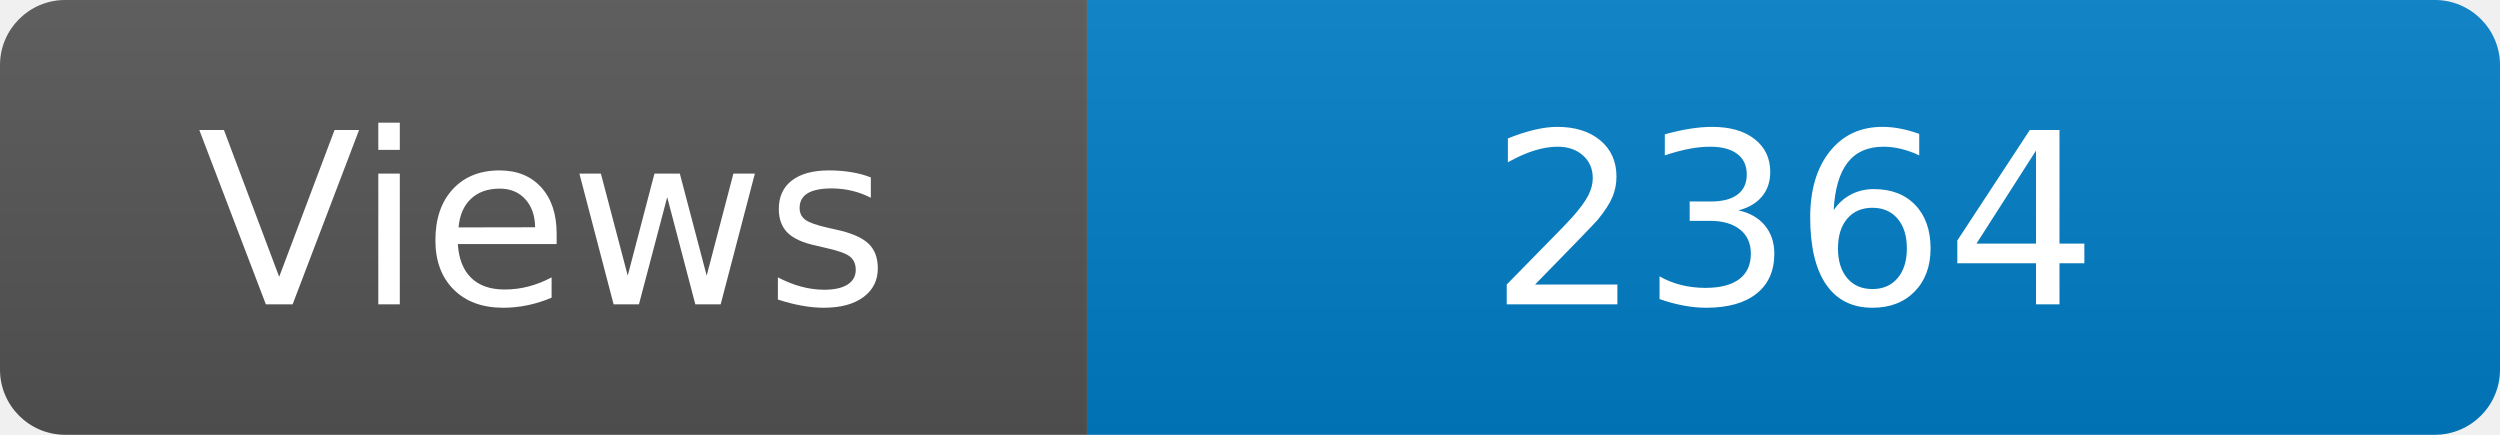
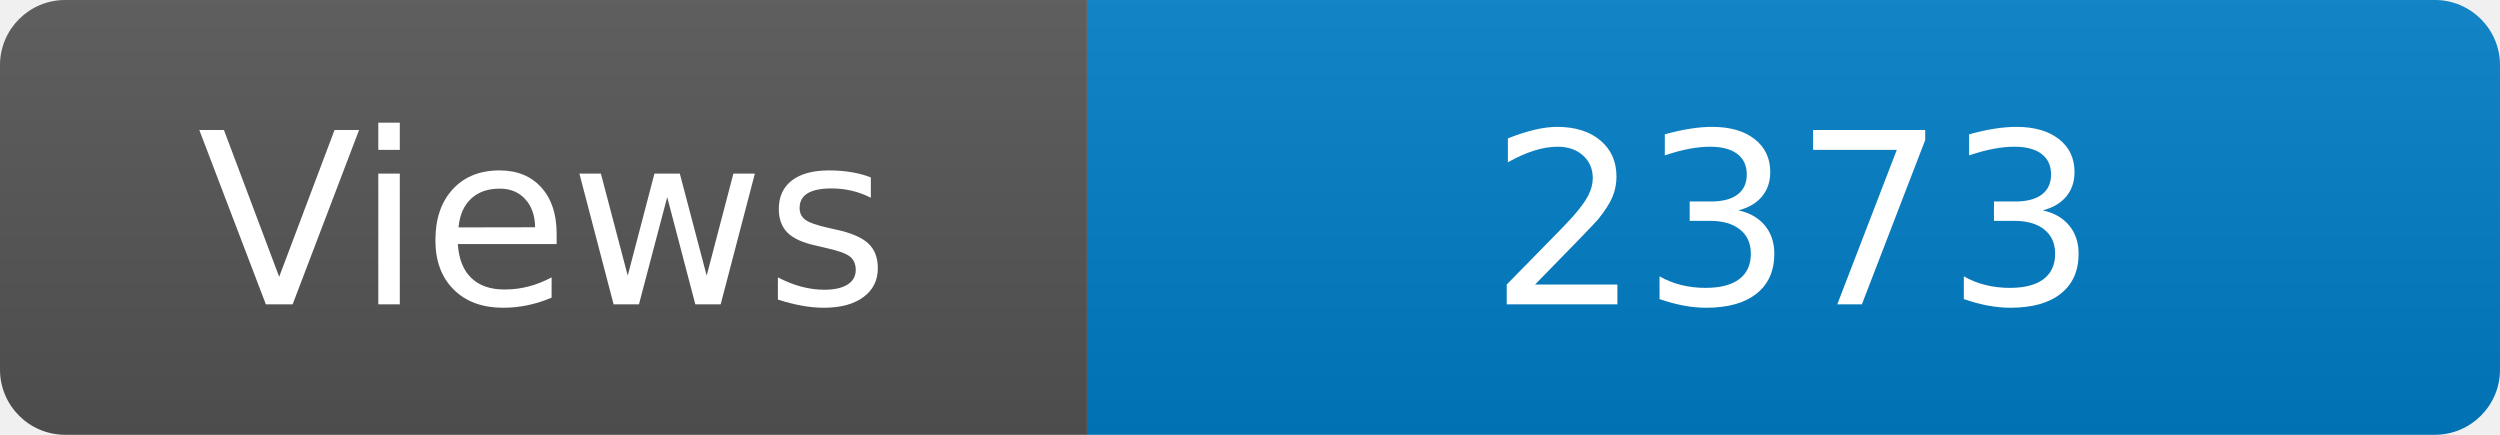
<svg xmlns="http://www.w3.org/2000/svg" width="115" height="20" role="img" aria-label="Maintained?: yes">
  <linearGradient id="s" x2="0" y2="100%">
    <stop offset="0" stop-color="#bbb" stop-opacity=".1" />
    <stop offset="1" stop-opacity=".1" />
  </linearGradient>
  <clipPath id="r">
    <rect width="115" height="20" rx="3" fill="#fff" />
  </clipPath>
  <g clip-path="url(#r)">
    <rect width="50" height="20" fill="#555" />
    <rect x="50" width="160" height="20" fill="#007ec6" />
    <rect width="115" height="20" fill="url(#s)" />
  </g>
  <g fill="#fff" text-anchor="middle" font-family="Verdana,Geneva,DejaVu Sans,sans-serif" font-size="110">
    <text x="250" y="140" transform="scale(.1)" fill="#fff">Views</text>
-     <text x="825" y="140" transform="scale(.1)" fill="#fff">2364</text>
+     <text x="825" y="140" transform="scale(.1)" fill="#fff">2373</text>
  </g>
</svg>
